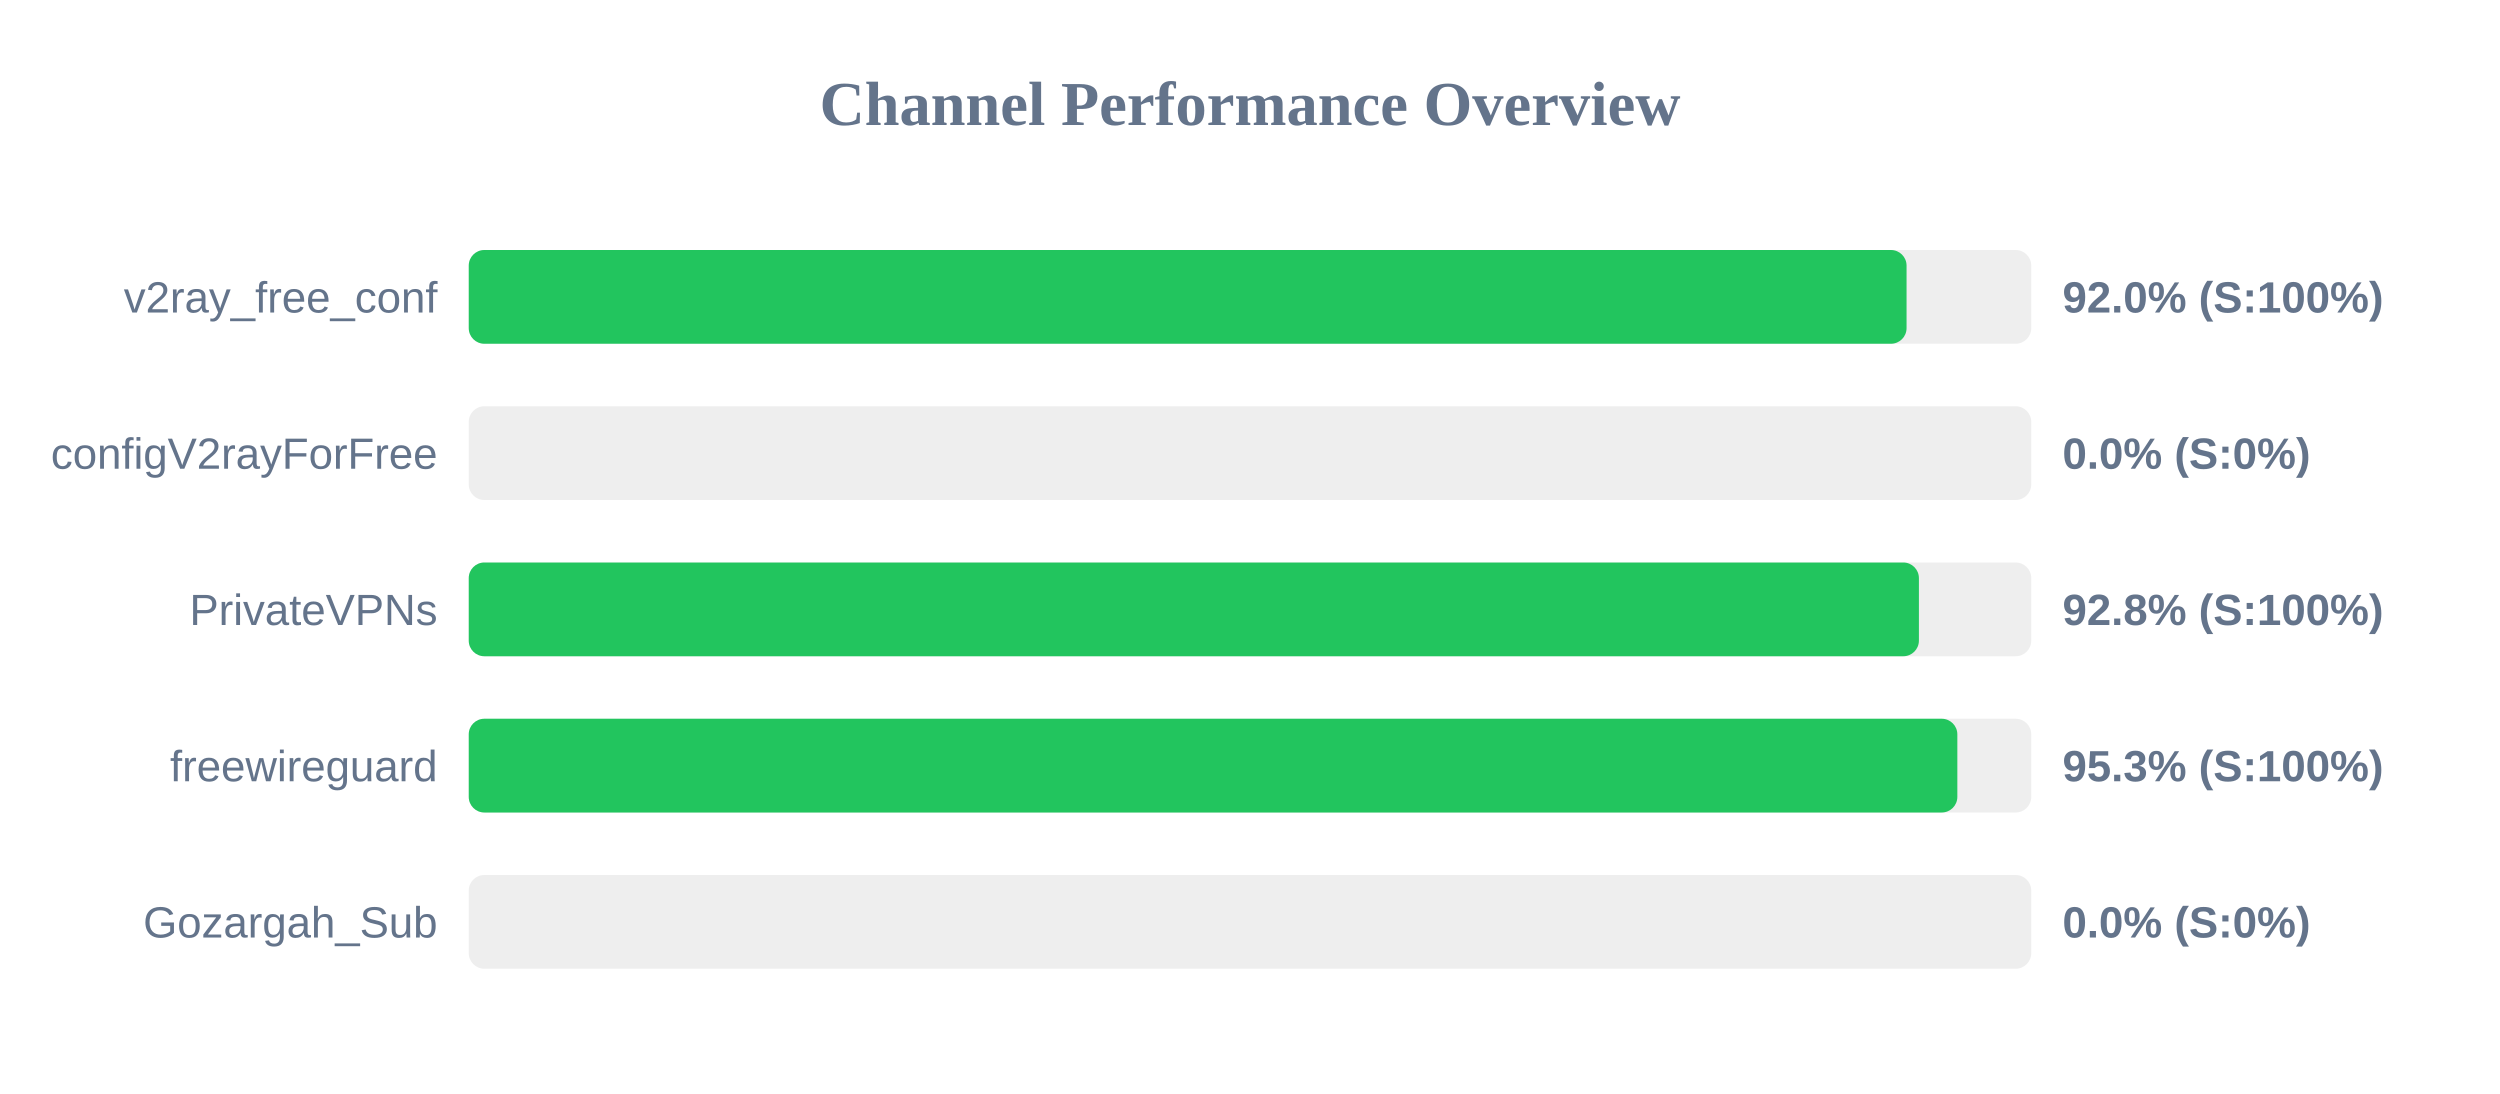
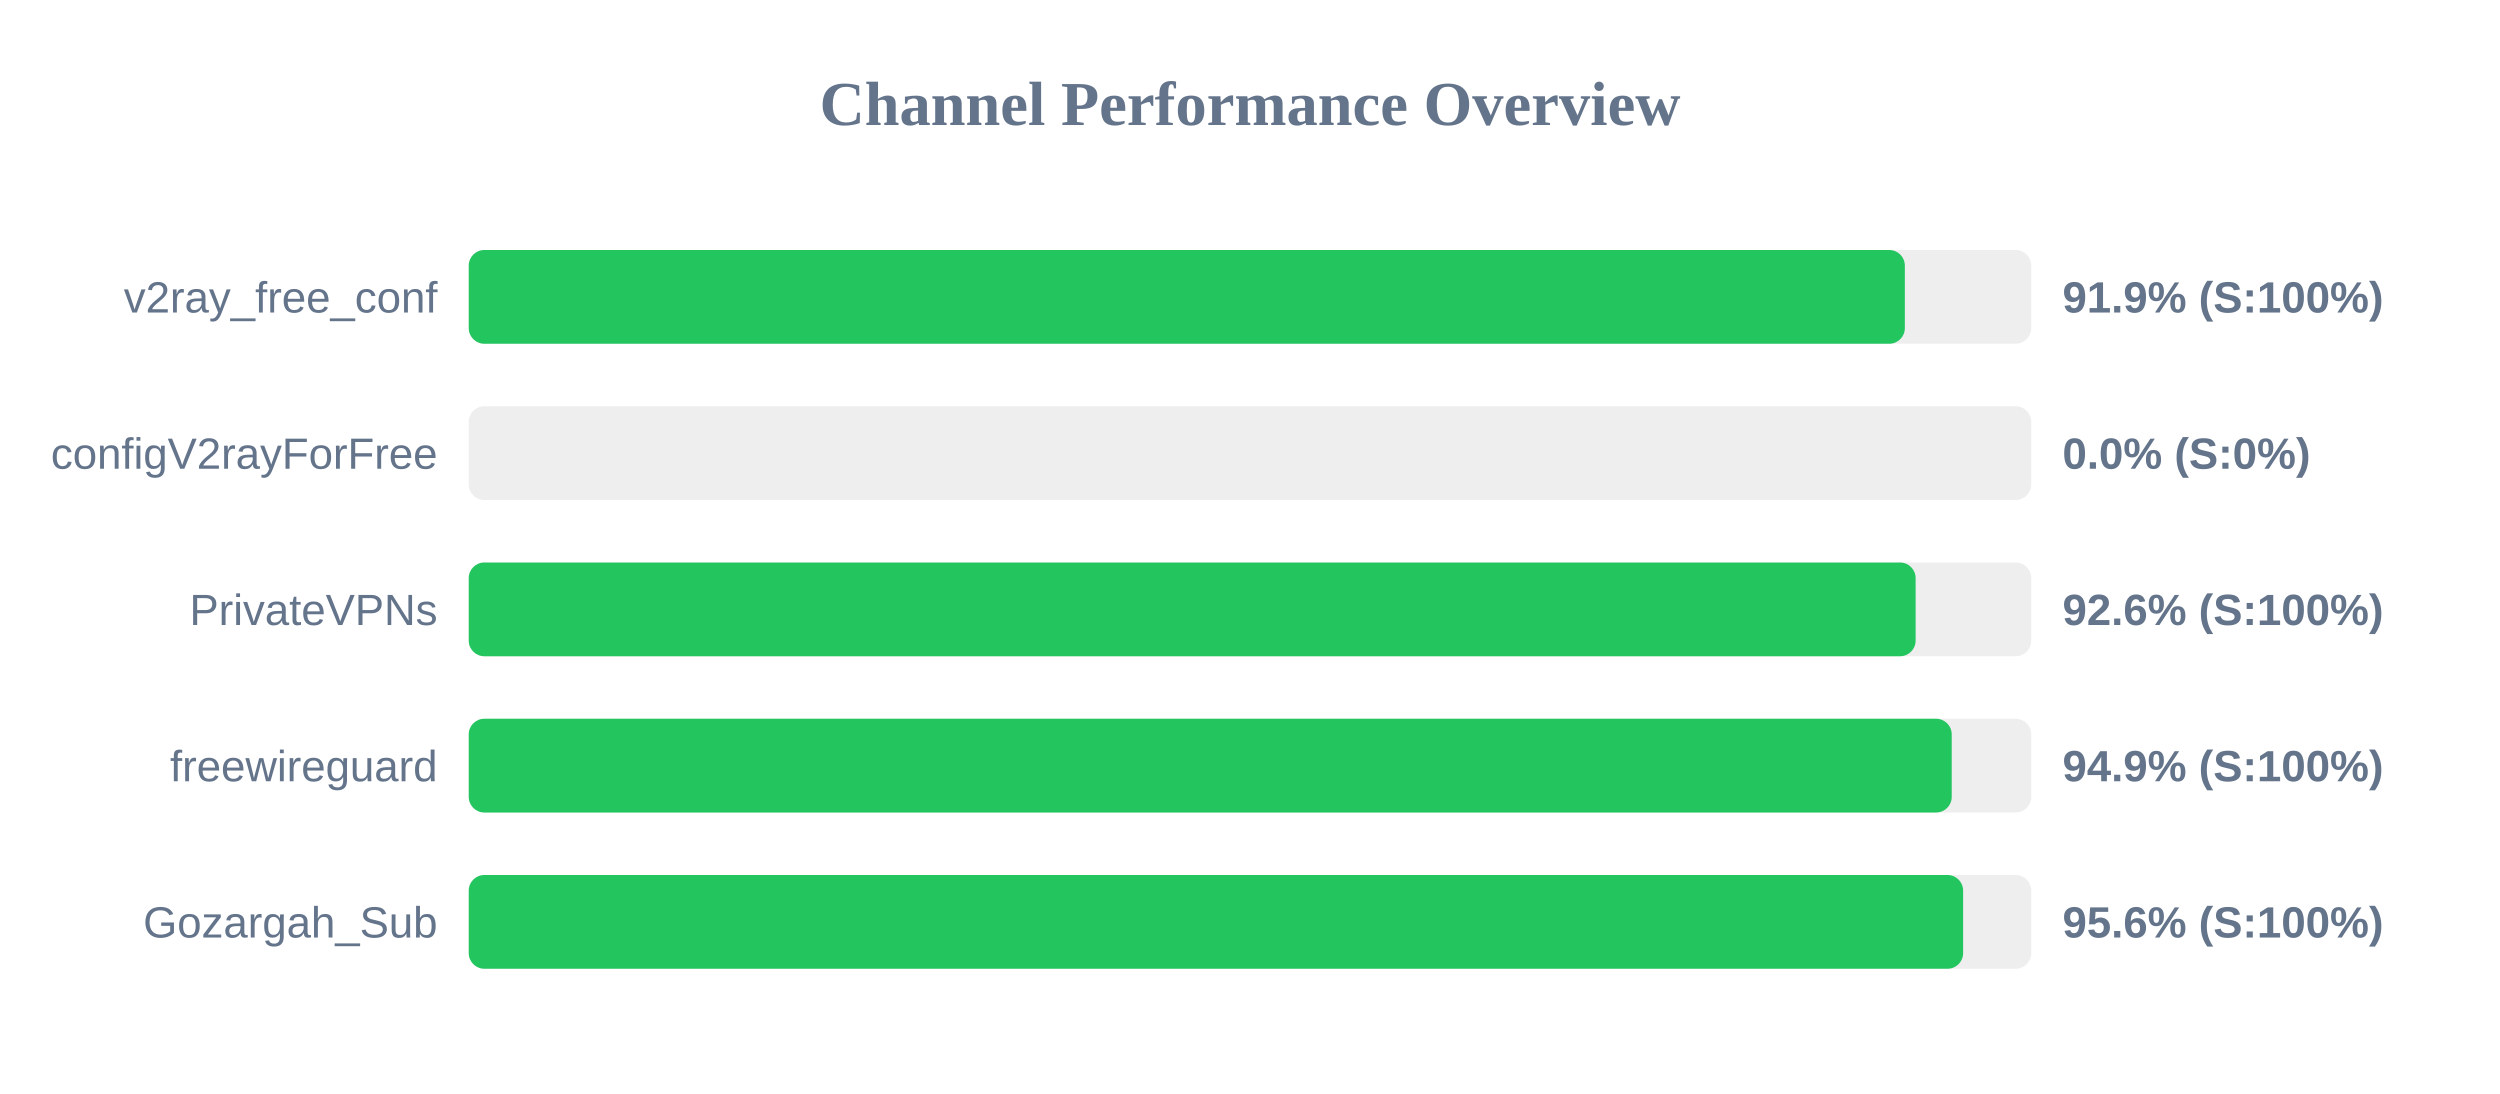
<svg xmlns="http://www.w3.org/2000/svg" width="800" height="350" version="1.1">
  <style>
        .row { font: 14px Arial; fill: #64748b; }
        .score { font: bold 14px Arial; fill: #64748b; }
    </style>
  <text x="400" y="40" text-anchor="middle" font-size="20px" font-weight="bold" fill="#64748b">Channel Performance Overview</text>
  <rect x="150" y="80" width="500" height="30" fill="#eee" rx="5" />
-   <rect x="150" y="80" width="460.1" height="30" fill="#22c55e" rx="5" />
+   <rect x="150" y="80" width="459.55" height="30" fill="#22c55e" rx="5" />
  <text x="140" y="100" text-anchor="end" class="row">v2ray_free_conf</text>
-   <text x="660" y="100" text-anchor="start" class="score">92.0% (S:100%)</text>
+   <text x="660" y="100" text-anchor="start" class="score">91.9% (S:100%)</text>
  <rect x="150" y="130" width="500" height="30" fill="#eee" rx="5" />
  <rect x="150" y="130" width="0.0" height="30" fill="#ef4444" rx="5" />
  <text x="140" y="150" text-anchor="end" class="row">configV2rayForFree</text>
  <text x="660" y="150" text-anchor="start" class="score">0.0% (S:0%)</text>
  <rect x="150" y="180" width="500" height="30" fill="#eee" rx="5" />
-   <rect x="150" y="180" width="464.05" height="30" fill="#22c55e" rx="5" />
+   <rect x="150" y="180" width="463.0" height="30" fill="#22c55e" rx="5" />
  <text x="140" y="200" text-anchor="end" class="row">PrivateVPNs</text>
-   <text x="660" y="200" text-anchor="start" class="score">92.8% (S:100%)</text>
+   <text x="660" y="200" text-anchor="start" class="score">92.6% (S:100%)</text>
  <rect x="150" y="230" width="500" height="30" fill="#eee" rx="5" />
-   <rect x="150" y="230" width="476.35" height="30" fill="#22c55e" rx="5" />
+   <rect x="150" y="230" width="474.55" height="30" fill="#22c55e" rx="5" />
  <text x="140" y="250" text-anchor="end" class="row">freewireguard</text>
-   <text x="660" y="250" text-anchor="start" class="score">95.3% (S:100%)</text>
+   <text x="660" y="250" text-anchor="start" class="score">94.9% (S:100%)</text>
  <rect x="150" y="280" width="500" height="30" fill="#eee" rx="5" />
-   <rect x="150" y="280" width="0.0" height="30" fill="#ef4444" rx="5" />
+   <rect x="150" y="280" width="478.2" height="30" fill="#22c55e" rx="5" />
  <text x="140" y="300" text-anchor="end" class="row">Gozargah_Sub</text>
-   <text x="660" y="300" text-anchor="start" class="score">0.0% (S:0%)</text>
+   <text x="660" y="300" text-anchor="start" class="score">95.6% (S:100%)</text>
</svg>
